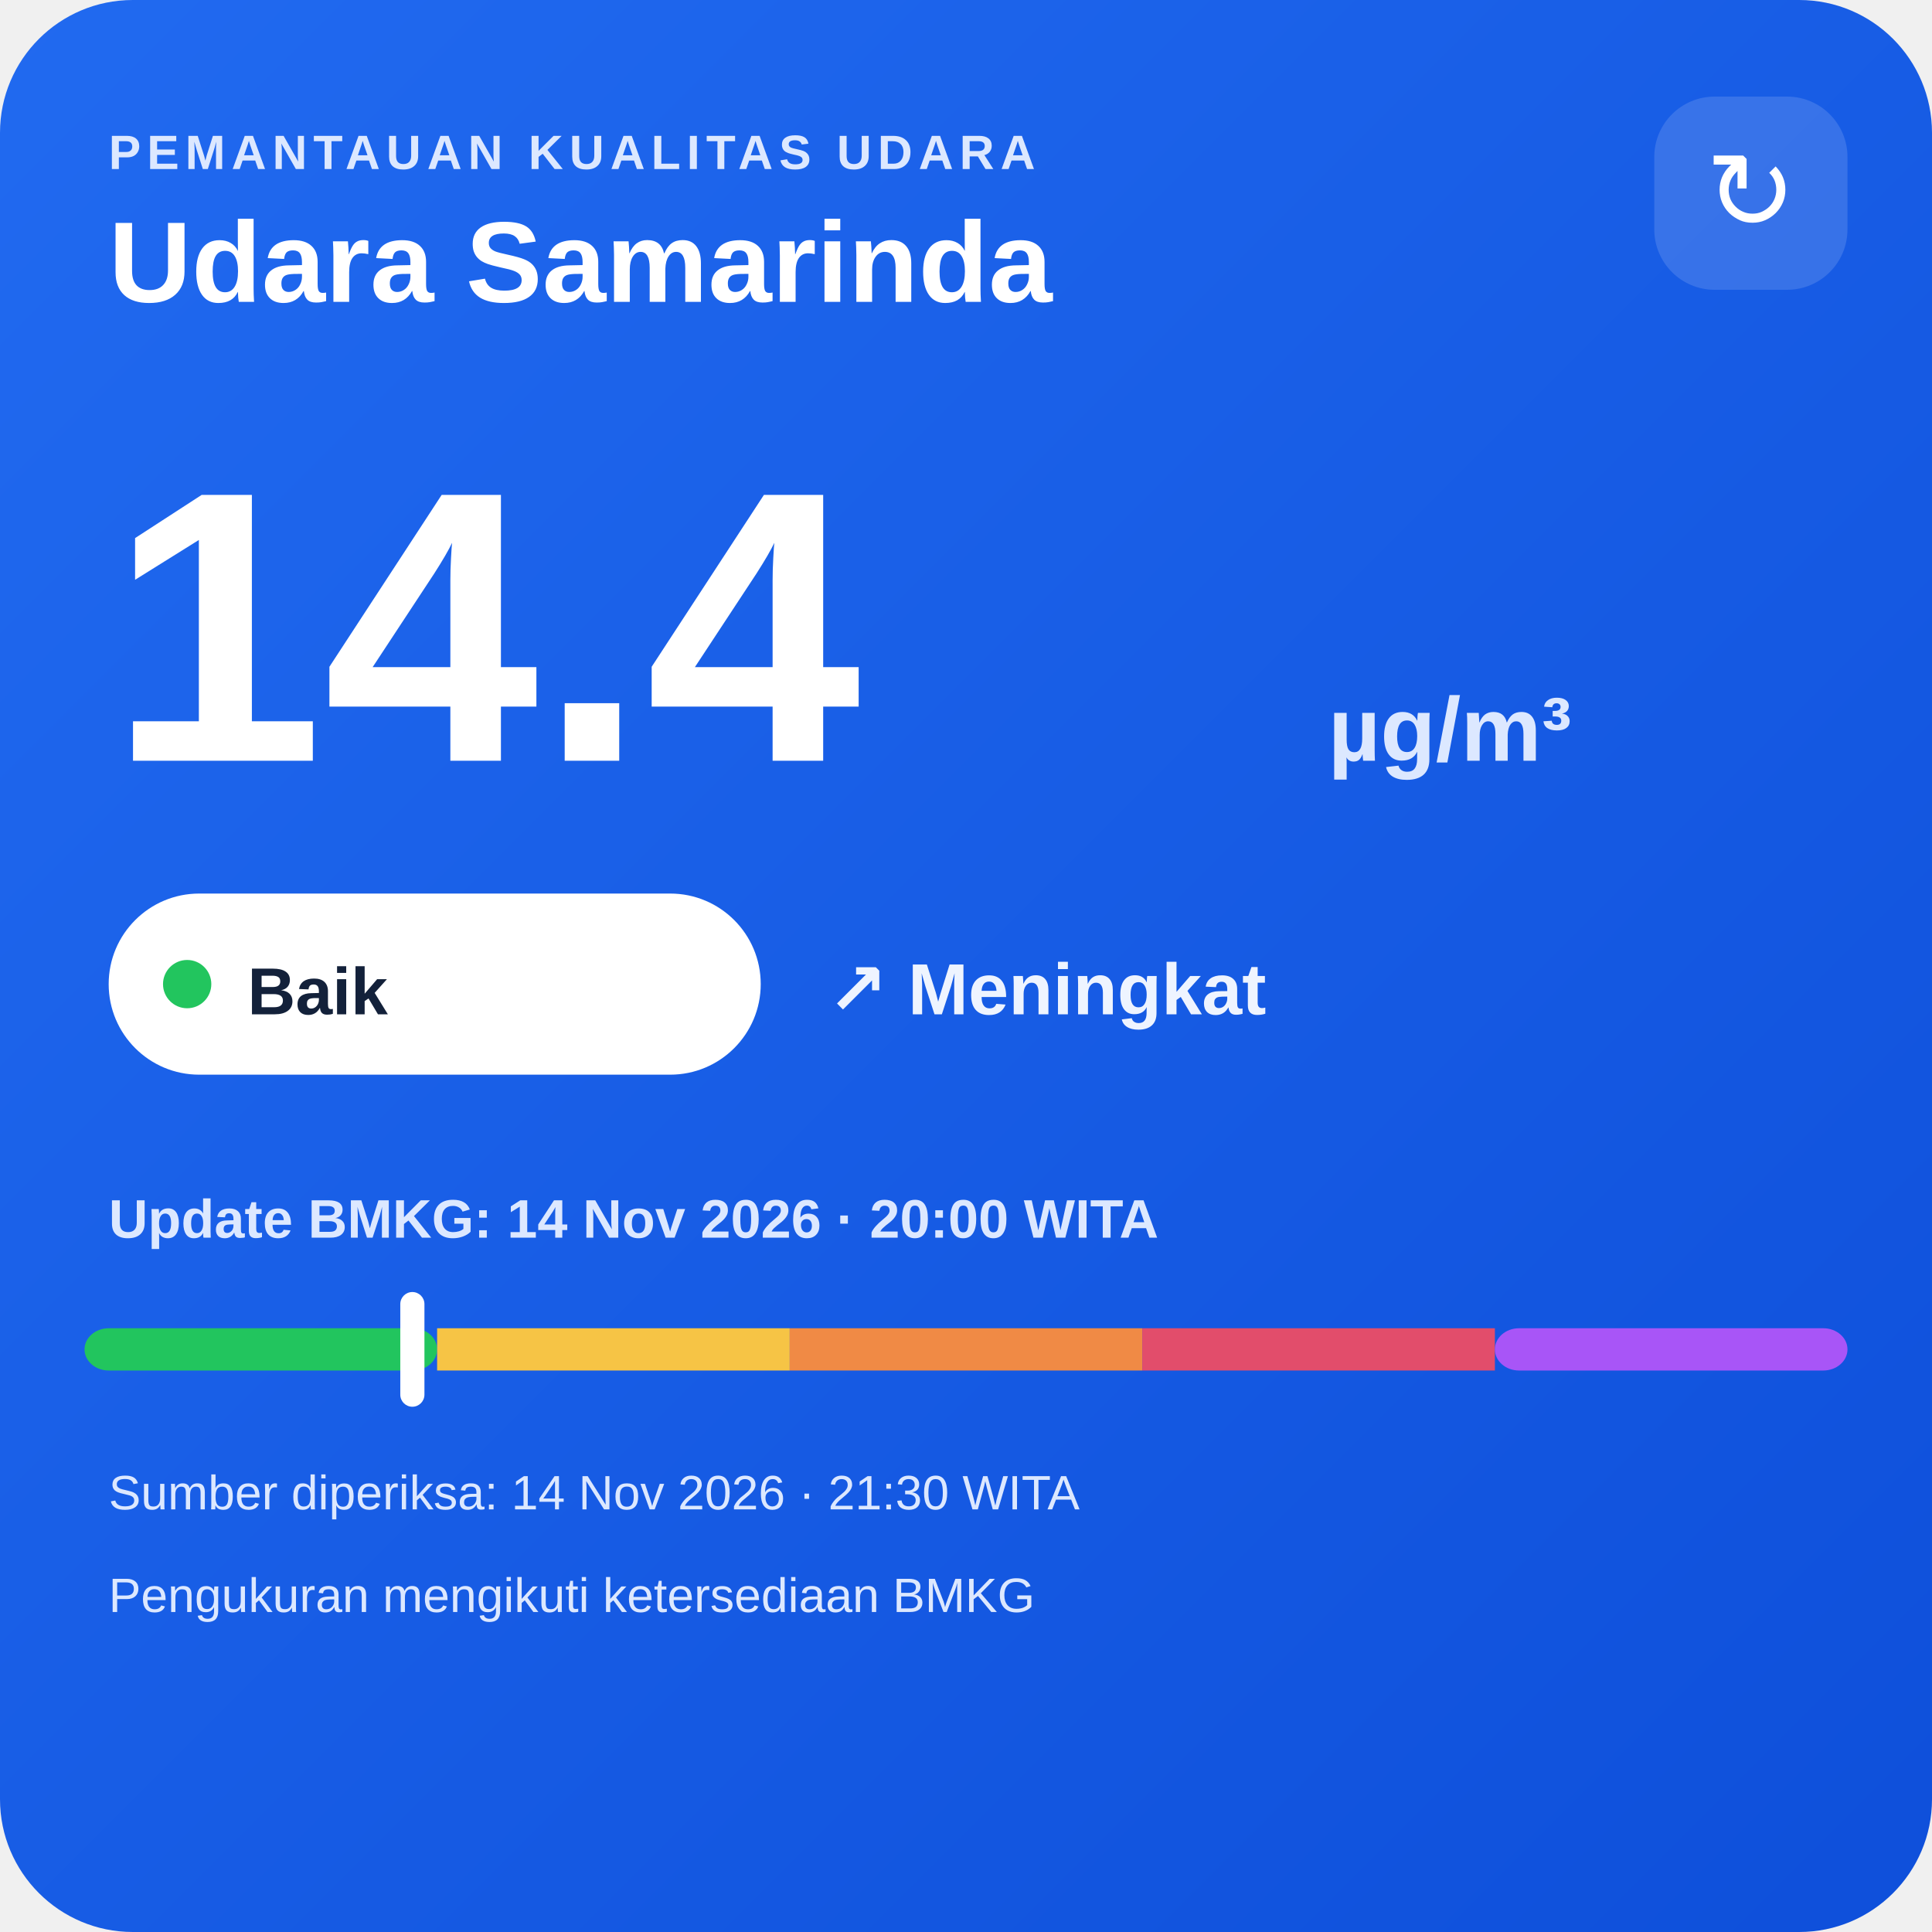
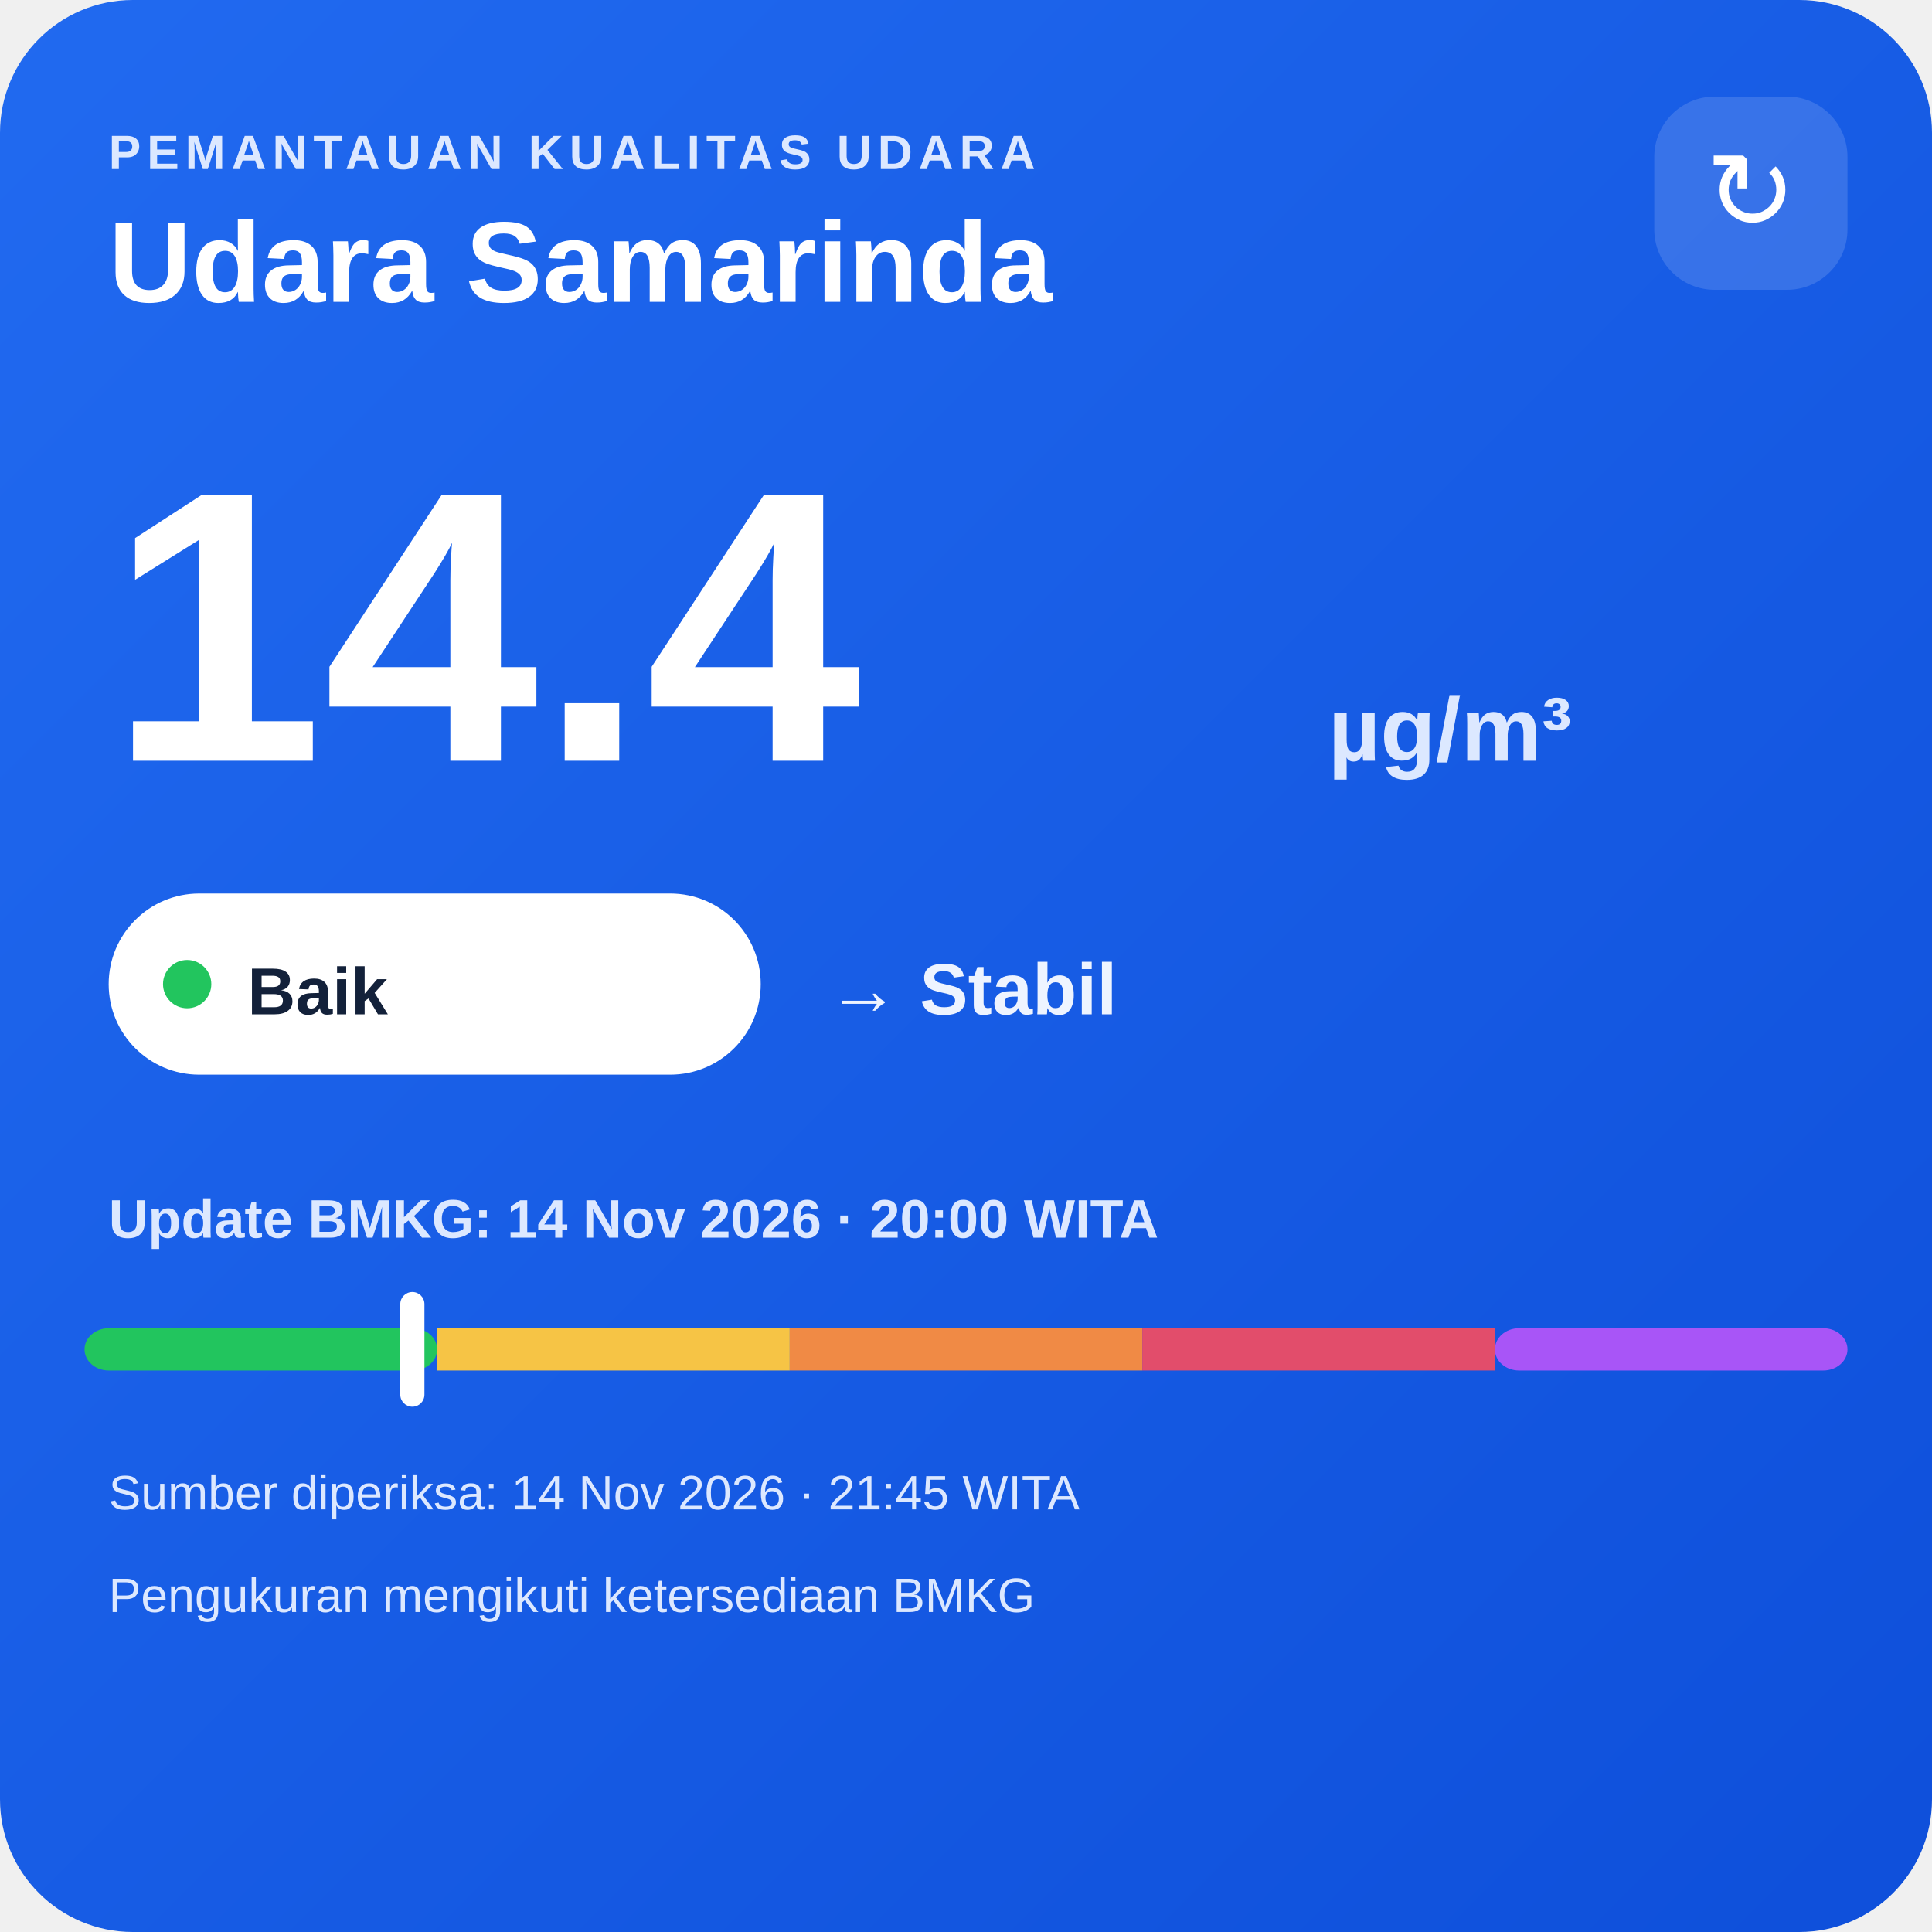
<svg xmlns="http://www.w3.org/2000/svg" width="320" height="320" viewBox="0 0 320 320">
  <defs>
    <linearGradient id="bg" x1="0" y1="0" x2="1" y2="1">
      <stop offset="0" stop-color="#216af0" />
      <stop offset="1" stop-color="#0e4fda" />
    </linearGradient>
  </defs>
  <rect width="320" height="320" rx="22" fill="url(#bg)" />
  <text x="18" y="28" fill="#dce8ff" font-family="Arial,sans-serif" font-size="8" font-weight="700" letter-spacing="1">PEMANTAUAN KUALITAS UDARA</text>
  <text x="18" y="50" fill="#ffffff" font-family="Arial,sans-serif" font-size="19" font-weight="700">Udara Samarinda</text>
  <rect x="274" y="16" width="32" height="32" rx="10" fill="#ffffff" fill-opacity=".14" />
  <text x="290" y="38" text-anchor="middle" fill="#ffffff" font-family="Arial,sans-serif" font-size="18">↻</text>
  <text x="18" y="126" fill="#ffffff" font-family="Arial,sans-serif" font-size="64" font-weight="800">14.4</text>
  <text x="220" y="126" fill="#dce8ff" font-family="Arial,sans-serif" font-size="15" font-weight="700">µg/m³</text>
  <rect x="18" y="148" width="108" height="30" rx="15" fill="#ffffff" />
  <circle cx="31" cy="163" r="4" fill="#22c55e" />
  <text x="41" y="168" fill="#13213a" font-family="Arial,sans-serif" font-size="11" font-weight="700">Baik</text>
-   <text x="137" y="168" fill="#eef4ff" font-family="Arial,sans-serif" font-size="12" font-weight="700">↗ Meningkat</text>
+   <text x="137" y="168" fill="#eef4ff" font-family="Arial,sans-serif" font-size="12" font-weight="700">→ Stabil</text>
  <text x="18" y="205" fill="#dce8ff" font-family="Arial,sans-serif" font-size="9" font-weight="700">Update BMKG: 14 Nov 2026 · 20:00 WITA</text>
  <rect x="14" y="220" width="58.4" height="7" rx="4" fill="#22c55e" />
  <rect x="72.4" y="220" width="58.4" height="7" fill="#f6c445" />
  <rect x="130.8" y="220" width="58.4" height="7" fill="#f08a45" />
  <rect x="189.2" y="220" width="58.4" height="7" fill="#e24d6b" />
  <rect x="247.6" y="220" width="58.4" height="7" rx="4" fill="#a855f7" />
  <rect x="66.3" y="214" width="4" height="19" rx="2" fill="#ffffff" />
-   <text x="18" y="250" fill="#dce8ff" font-family="Arial,sans-serif" font-size="8">Sumber diperiksa: 14 Nov 2026 · 21:30 WITA</text>
+   <text x="18" y="250" fill="#dce8ff" font-family="Arial,sans-serif" font-size="8">Sumber diperiksa: 14 Nov 2026 · 21:45 WITA</text>
  <text x="18" y="267" fill="#dce8ff" font-family="Arial,sans-serif" font-size="8">Pengukuran mengikuti ketersediaan BMKG</text>
</svg>
